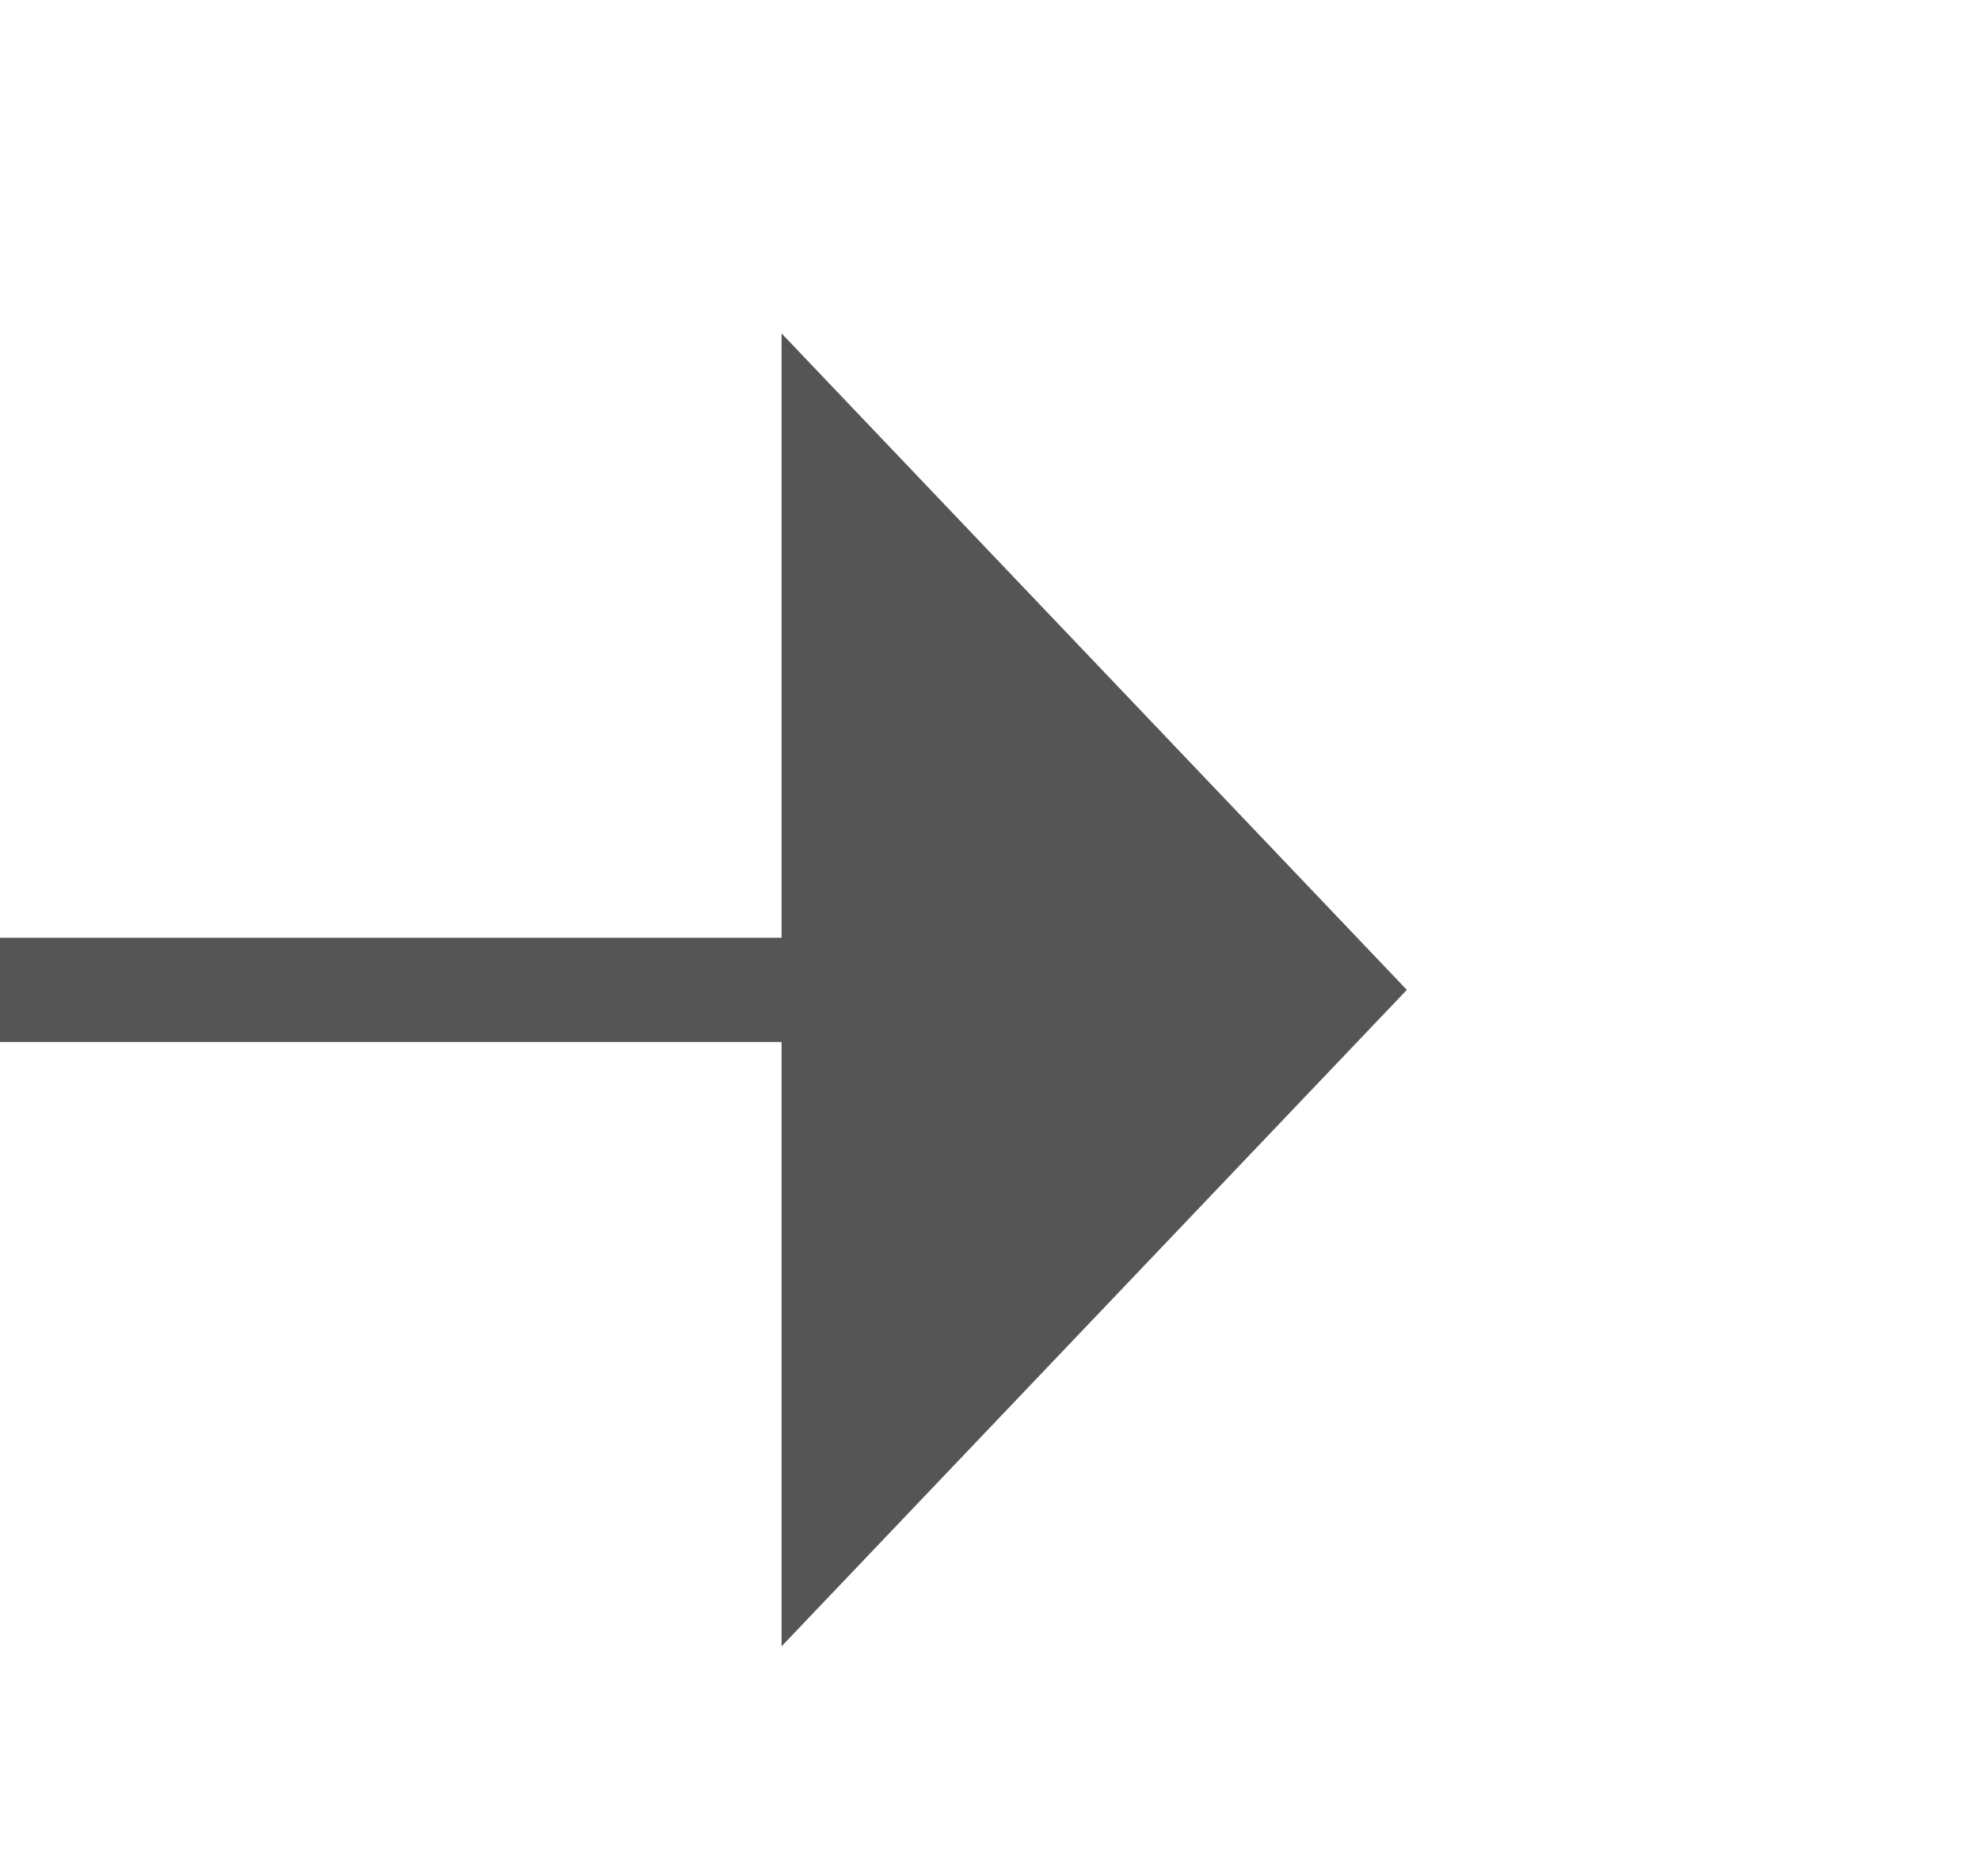
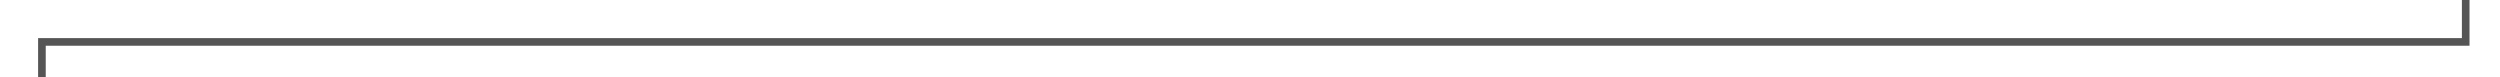
- <svg xmlns="http://www.w3.org/2000/svg" version="1.1" width="19px" height="18px" preserveAspectRatio="xMinYMid meet" viewBox="1979 1253  19 16">
-   <path d="M 1913 1261.5  L 1987.5 1261.5  " stroke-width="1" stroke="#555555" fill="none" />
-   <path d="M 1986.5 1267.8  L 1992.5 1261.5  L 1986.5 1255.2  L 1986.5 1267.8  Z " fill-rule="nonzero" fill="#555555" stroke="none" />
+ <svg xmlns="http://www.w3.org/2000/svg" version="1.1" width="328px" height="10px" preserveAspectRatio="xMinYMid meet" viewBox="1204 272  328 8">
+   <path d="M 1209.5 316  L 1209.5 276.5  L 1527.5 276.5  L 1527.5 253.5  L 1537.5 253.5  " stroke-width="1" stroke="#555555" fill="none" />
+   <path d="M 1209.5 311  A 3 3 0 0 0 1206.5 314 A 3 3 0 0 0 1209.5 317 A 3 3 0 0 0 1212.5 314 A 3 3 0 0 0 1209.5 311 Z " fill-rule="nonzero" fill="#555555" stroke="none" />
</svg>
